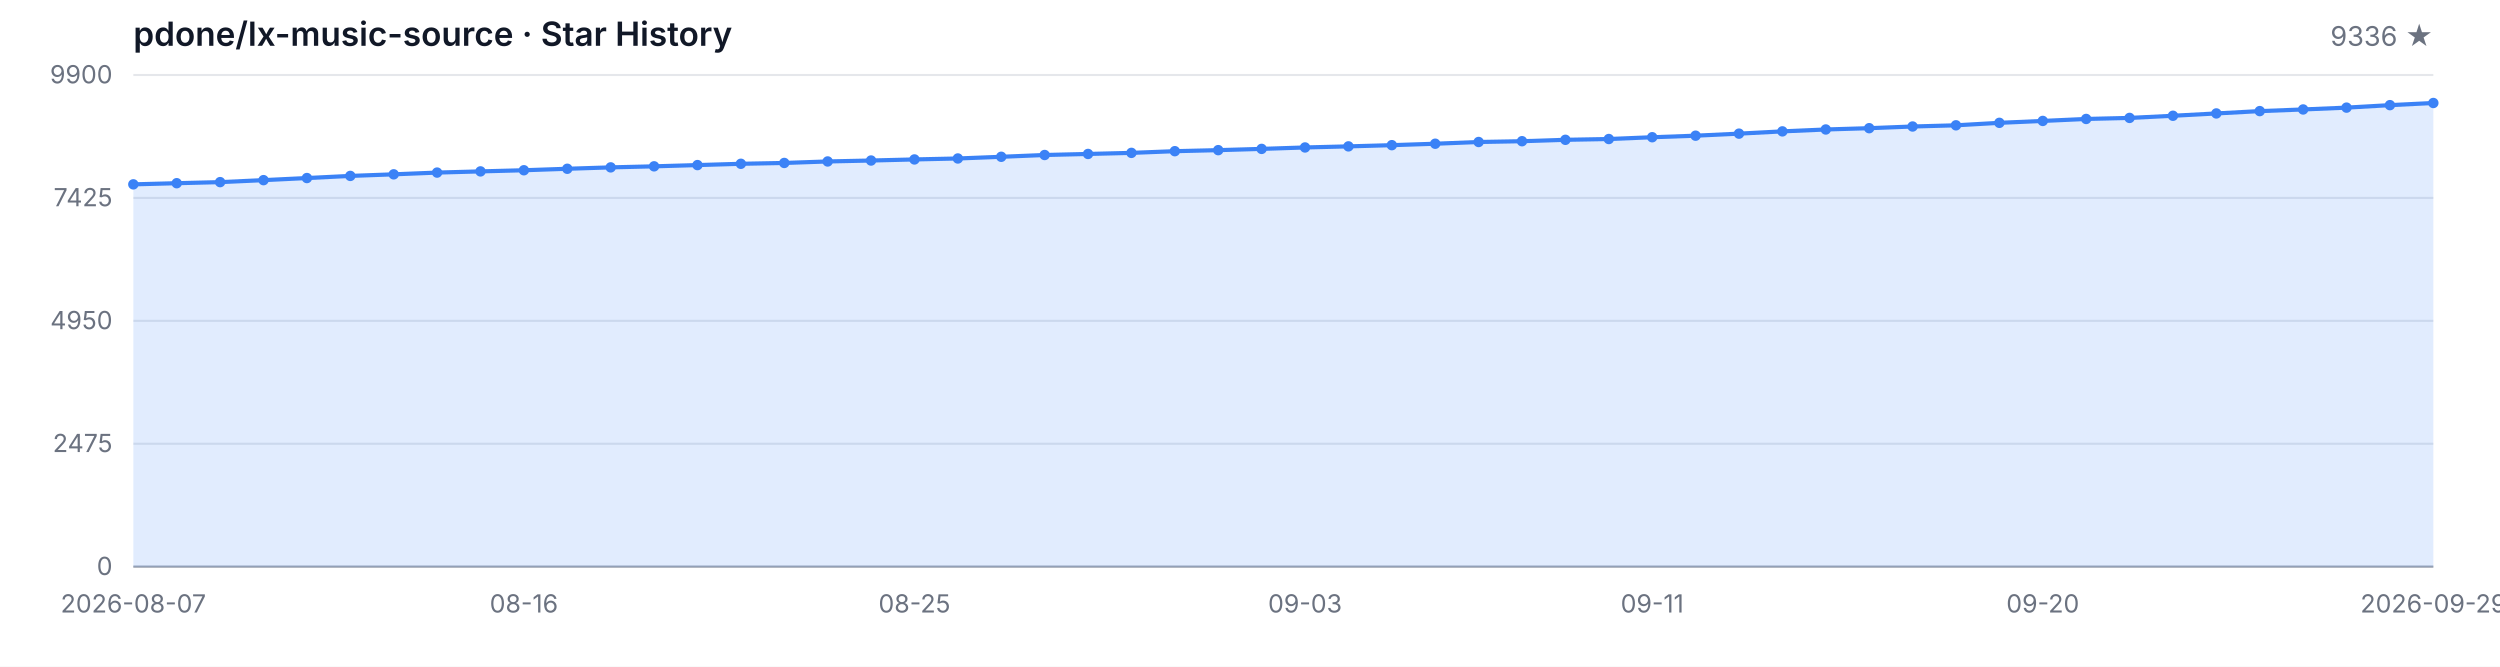
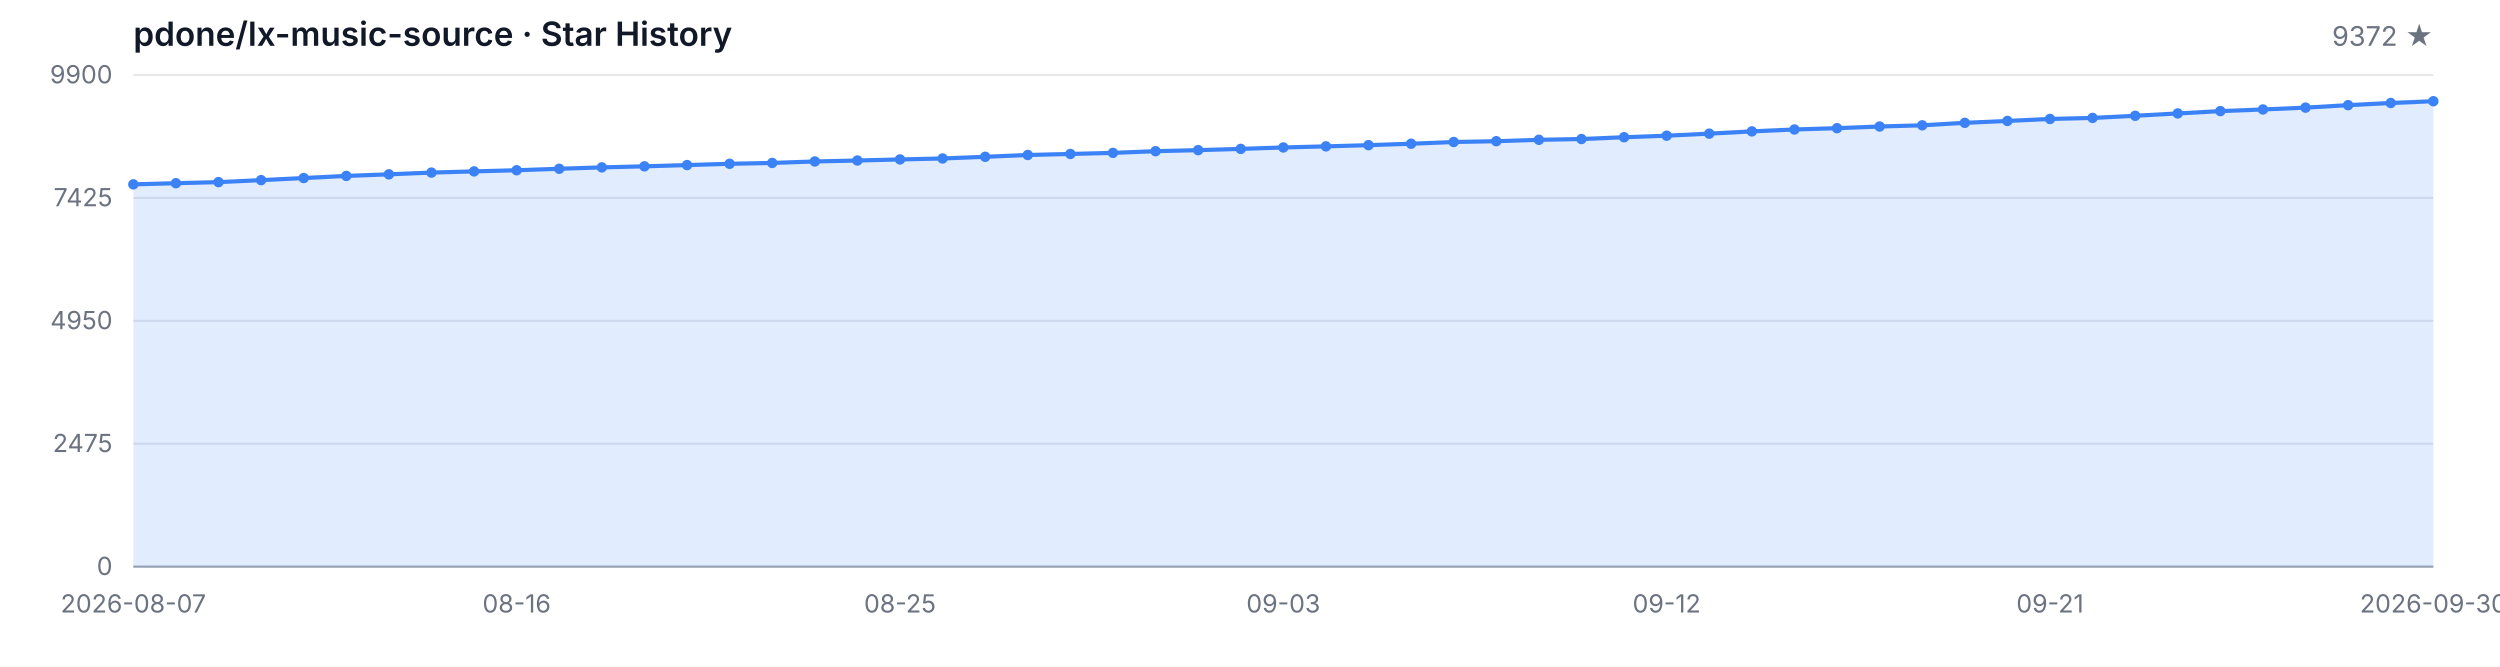
<svg xmlns="http://www.w3.org/2000/svg" width="1200" height="320" viewBox="0 0 1200 320" role="img" aria-label="Star History">
  <style>
  .bg { fill: #ffffff; }
  .grid { stroke: #e5e7eb; stroke-width: 1; }
  .axis { stroke: #9ca3af; stroke-width: 1; }
  .area { fill: rgba(59, 130, 246, 0.15); }
  .line { fill: none; stroke: #3b82f6; stroke-width: 2; stroke-linejoin: round; stroke-linecap: round; }
  .dot { fill: #3b82f6; }
  .tlabel { fill: #6b7280; font-family: -apple-system, BlinkMacSystemFont, 'Segoe UI', sans-serif; font-size: 12px; }
  .title { fill: #111827; font-family: -apple-system, BlinkMacSystemFont, 'Segoe UI', sans-serif; font-size: 16px; font-weight: 600; }
  .subtitle { fill: #6b7280; font-family: -apple-system, BlinkMacSystemFont, 'Segoe UI', sans-serif; font-size: 13px; }
  @media (prefers-color-scheme: dark) {
    .bg { fill: #0d1117; }
    .grid { stroke: #21262d; }
    .axis { stroke: #484f58; }
    .area { fill: rgba(58, 132, 255, 0.18); }
    .line { stroke: #58a6ff; }
    .dot { fill: #58a6ff; }
    .tlabel { fill: #8b949e; }
    .title { fill: #c9d1d9; }
    .subtitle { fill: #8b949e; }
  }
</style>
  <rect class="bg" width="1200" height="320" />
  <text class="title" x="64" y="22">pdone/lx-music-source · Star History</text>
-   <text class="subtitle" x="1168" y="22" text-anchor="end">9336 ★</text>
+   <text class="subtitle" x="1168" y="22" text-anchor="end">9372 ★</text>
  <line class="grid" x1="64" y1="272.00" x2="1168" y2="272.00" />
  <line class="grid" x1="64" y1="213.00" x2="1168" y2="213.00" />
  <line class="grid" x1="64" y1="154.00" x2="1168" y2="154.00" />
  <line class="grid" x1="64" y1="95.00" x2="1168" y2="95.00" />
  <line class="grid" x1="64" y1="36.00" x2="1168" y2="36.00" />
  <text class="tlabel" x="54" y="276.00" text-anchor="end">0</text>
  <text class="tlabel" x="54" y="217.00" text-anchor="end">2475</text>
  <text class="tlabel" x="54" y="158.00" text-anchor="end">4950</text>
  <text class="tlabel" x="54" y="99.00" text-anchor="end">7425</text>
  <text class="tlabel" x="54" y="40.00" text-anchor="end">9900</text>
  <line class="axis" x1="64" y1="272" x2="1168" y2="272" />
-   <path class="area" d="M 64.00 272.00 L 64.00 88.49 L 84.83 87.94 L 105.66 87.42 L 126.49 86.47 L 147.32 85.46 L 168.15 84.44 L 188.98 83.68 L 209.81 82.84 L 230.64 82.27 L 251.47 81.72 L 272.30 81.01 L 293.13 80.34 L 313.96 79.84 L 334.79 79.24 L 355.62 78.62 L 376.45 78.22 L 397.28 77.50 L 418.11 77.05 L 438.94 76.53 L 459.77 76.07 L 480.60 75.26 L 501.43 74.40 L 522.26 73.90 L 543.09 73.38 L 563.92 72.57 L 584.75 72.07 L 605.58 71.47 L 626.42 70.78 L 647.25 70.26 L 668.08 69.68 L 688.91 68.99 L 709.74 68.16 L 730.57 67.78 L 751.40 67.11 L 772.23 66.73 L 793.06 65.87 L 813.89 65.13 L 834.72 64.15 L 855.55 63.06 L 876.38 62.15 L 897.21 61.53 L 918.04 60.72 L 938.87 60.15 L 959.70 58.96 L 980.53 58.05 L 1001.36 57.10 L 1022.19 56.60 L 1043.02 55.57 L 1063.85 54.45 L 1084.68 53.33 L 1105.51 52.54 L 1126.34 51.66 L 1147.17 50.47 L 1168.00 49.44 L 1168.00 272.00 Z" />
-   <path class="line" d="M 64.00 88.49 L 84.83 87.94 L 105.66 87.42 L 126.49 86.47 L 147.32 85.46 L 168.15 84.44 L 188.98 83.68 L 209.81 82.84 L 230.64 82.27 L 251.47 81.72 L 272.30 81.01 L 293.13 80.34 L 313.96 79.84 L 334.79 79.24 L 355.62 78.62 L 376.45 78.22 L 397.28 77.50 L 418.11 77.05 L 438.94 76.53 L 459.77 76.07 L 480.60 75.26 L 501.43 74.40 L 522.26 73.90 L 543.09 73.38 L 563.92 72.57 L 584.75 72.07 L 605.58 71.47 L 626.42 70.78 L 647.25 70.26 L 668.08 69.68 L 688.91 68.99 L 709.74 68.16 L 730.57 67.78 L 751.40 67.11 L 772.23 66.73 L 793.06 65.87 L 813.89 65.13 L 834.72 64.15 L 855.55 63.06 L 876.38 62.15 L 897.21 61.53 L 918.04 60.72 L 938.87 60.15 L 959.70 58.96 L 980.53 58.05 L 1001.36 57.10 L 1022.19 56.60 L 1043.02 55.57 L 1063.85 54.45 L 1084.68 53.33 L 1105.51 52.54 L 1126.34 51.66 L 1147.17 50.47 L 1168.00 49.44" />
+   <path class="area" d="M 64.00 272.00 L 64.00 88.49 L 84.44 87.94 L 104.89 87.42 L 125.33 86.47 L 145.78 85.46 L 166.22 84.44 L 186.67 83.68 L 207.11 82.84 L 227.56 82.27 L 248.00 81.72 L 268.44 81.01 L 288.89 80.34 L 309.33 79.84 L 329.78 79.24 L 350.22 78.62 L 370.67 78.22 L 391.11 77.50 L 411.56 77.05 L 432.00 76.53 L 452.44 76.07 L 472.89 75.26 L 493.33 74.40 L 513.78 73.90 L 534.22 73.38 L 554.67 72.57 L 575.11 72.07 L 595.56 71.47 L 616.00 70.78 L 636.44 70.26 L 656.89 69.68 L 677.33 68.99 L 697.78 68.16 L 718.22 67.78 L 738.67 67.11 L 759.11 66.73 L 779.56 65.87 L 800.00 65.13 L 820.44 64.15 L 840.89 63.06 L 861.33 62.15 L 881.78 61.53 L 902.22 60.72 L 922.67 60.15 L 943.11 58.96 L 963.56 58.05 L 984.00 57.10 L 1004.44 56.60 L 1024.89 55.57 L 1045.33 54.45 L 1065.78 53.33 L 1086.22 52.54 L 1106.67 51.66 L 1127.11 50.47 L 1147.56 49.44 L 1168.00 48.59 L 1168.00 272.00 Z" />
+   <path class="line" d="M 64.00 88.49 L 84.44 87.94 L 104.89 87.42 L 125.33 86.47 L 145.78 85.46 L 166.22 84.44 L 186.67 83.68 L 207.11 82.84 L 227.56 82.27 L 248.00 81.72 L 268.44 81.01 L 288.89 80.34 L 309.33 79.84 L 329.78 79.24 L 350.22 78.62 L 370.67 78.22 L 391.11 77.50 L 411.56 77.05 L 432.00 76.53 L 452.44 76.07 L 472.89 75.26 L 493.33 74.40 L 513.78 73.90 L 534.22 73.38 L 554.67 72.57 L 575.11 72.07 L 595.56 71.47 L 616.00 70.78 L 636.44 70.26 L 656.89 69.68 L 677.33 68.99 L 697.78 68.16 L 718.22 67.78 L 738.67 67.11 L 759.11 66.73 L 779.56 65.87 L 800.00 65.13 L 820.44 64.15 L 840.89 63.06 L 861.33 62.15 L 881.78 61.53 L 902.22 60.72 L 922.67 60.15 L 943.11 58.96 L 963.56 58.05 L 984.00 57.10 L 1004.44 56.60 L 1024.89 55.57 L 1045.33 54.45 L 1065.78 53.33 L 1086.22 52.54 L 1106.67 51.66 L 1127.11 50.47 L 1147.56 49.44 L 1168.00 48.59" />
  <circle class="dot" cx="64.00" cy="88.49" r="2.5" />
-   <circle class="dot" cx="84.83" cy="87.94" r="2.5" />
-   <circle class="dot" cx="105.66" cy="87.42" r="2.5" />
-   <circle class="dot" cx="126.49" cy="86.47" r="2.5" />
-   <circle class="dot" cx="147.32" cy="85.46" r="2.5" />
-   <circle class="dot" cx="168.15" cy="84.44" r="2.5" />
-   <circle class="dot" cx="188.98" cy="83.68" r="2.5" />
-   <circle class="dot" cx="209.81" cy="82.84" r="2.5" />
-   <circle class="dot" cx="230.64" cy="82.27" r="2.5" />
-   <circle class="dot" cx="251.47" cy="81.72" r="2.5" />
-   <circle class="dot" cx="272.30" cy="81.01" r="2.5" />
-   <circle class="dot" cx="293.13" cy="80.34" r="2.5" />
-   <circle class="dot" cx="313.96" cy="79.84" r="2.5" />
-   <circle class="dot" cx="334.79" cy="79.24" r="2.5" />
-   <circle class="dot" cx="355.62" cy="78.62" r="2.5" />
-   <circle class="dot" cx="376.45" cy="78.22" r="2.5" />
-   <circle class="dot" cx="397.28" cy="77.50" r="2.5" />
-   <circle class="dot" cx="418.11" cy="77.05" r="2.5" />
-   <circle class="dot" cx="438.94" cy="76.53" r="2.5" />
-   <circle class="dot" cx="459.77" cy="76.07" r="2.5" />
-   <circle class="dot" cx="480.60" cy="75.26" r="2.5" />
-   <circle class="dot" cx="501.43" cy="74.40" r="2.5" />
-   <circle class="dot" cx="522.26" cy="73.90" r="2.5" />
-   <circle class="dot" cx="543.09" cy="73.38" r="2.5" />
-   <circle class="dot" cx="563.92" cy="72.57" r="2.5" />
-   <circle class="dot" cx="584.75" cy="72.07" r="2.5" />
-   <circle class="dot" cx="605.58" cy="71.47" r="2.5" />
-   <circle class="dot" cx="626.42" cy="70.78" r="2.5" />
-   <circle class="dot" cx="647.25" cy="70.26" r="2.5" />
-   <circle class="dot" cx="668.08" cy="69.68" r="2.5" />
-   <circle class="dot" cx="688.91" cy="68.99" r="2.5" />
-   <circle class="dot" cx="709.74" cy="68.16" r="2.5" />
-   <circle class="dot" cx="730.57" cy="67.78" r="2.5" />
-   <circle class="dot" cx="751.40" cy="67.11" r="2.5" />
-   <circle class="dot" cx="772.23" cy="66.73" r="2.5" />
-   <circle class="dot" cx="793.06" cy="65.87" r="2.5" />
-   <circle class="dot" cx="813.89" cy="65.13" r="2.5" />
-   <circle class="dot" cx="834.72" cy="64.15" r="2.5" />
-   <circle class="dot" cx="855.55" cy="63.06" r="2.5" />
-   <circle class="dot" cx="876.38" cy="62.15" r="2.5" />
-   <circle class="dot" cx="897.21" cy="61.53" r="2.5" />
-   <circle class="dot" cx="918.04" cy="60.72" r="2.5" />
-   <circle class="dot" cx="938.87" cy="60.15" r="2.5" />
-   <circle class="dot" cx="959.70" cy="58.96" r="2.5" />
-   <circle class="dot" cx="980.53" cy="58.05" r="2.5" />
-   <circle class="dot" cx="1001.36" cy="57.10" r="2.5" />
-   <circle class="dot" cx="1022.19" cy="56.60" r="2.5" />
-   <circle class="dot" cx="1043.02" cy="55.57" r="2.5" />
-   <circle class="dot" cx="1063.85" cy="54.45" r="2.5" />
-   <circle class="dot" cx="1084.68" cy="53.33" r="2.5" />
-   <circle class="dot" cx="1105.51" cy="52.54" r="2.5" />
-   <circle class="dot" cx="1126.34" cy="51.66" r="2.5" />
-   <circle class="dot" cx="1147.17" cy="50.47" r="2.5" />
-   <circle class="dot" cx="1168.00" cy="49.44" r="2.5" />
+   <circle class="dot" cx="84.44" cy="87.94" r="2.5" />
+   <circle class="dot" cx="104.89" cy="87.42" r="2.5" />
+   <circle class="dot" cx="125.33" cy="86.47" r="2.5" />
+   <circle class="dot" cx="145.78" cy="85.46" r="2.5" />
+   <circle class="dot" cx="166.22" cy="84.44" r="2.5" />
+   <circle class="dot" cx="186.67" cy="83.68" r="2.5" />
+   <circle class="dot" cx="207.11" cy="82.84" r="2.5" />
+   <circle class="dot" cx="227.56" cy="82.27" r="2.5" />
+   <circle class="dot" cx="248.00" cy="81.72" r="2.5" />
+   <circle class="dot" cx="268.44" cy="81.01" r="2.5" />
+   <circle class="dot" cx="288.89" cy="80.34" r="2.5" />
+   <circle class="dot" cx="309.33" cy="79.84" r="2.5" />
+   <circle class="dot" cx="329.78" cy="79.24" r="2.5" />
+   <circle class="dot" cx="350.22" cy="78.62" r="2.5" />
+   <circle class="dot" cx="370.67" cy="78.22" r="2.5" />
+   <circle class="dot" cx="391.11" cy="77.50" r="2.5" />
+   <circle class="dot" cx="411.56" cy="77.05" r="2.5" />
+   <circle class="dot" cx="432.00" cy="76.53" r="2.5" />
+   <circle class="dot" cx="452.44" cy="76.07" r="2.5" />
+   <circle class="dot" cx="472.89" cy="75.26" r="2.5" />
+   <circle class="dot" cx="493.33" cy="74.40" r="2.5" />
+   <circle class="dot" cx="513.78" cy="73.90" r="2.5" />
+   <circle class="dot" cx="534.22" cy="73.38" r="2.5" />
+   <circle class="dot" cx="554.67" cy="72.57" r="2.5" />
+   <circle class="dot" cx="575.11" cy="72.07" r="2.5" />
+   <circle class="dot" cx="595.56" cy="71.47" r="2.5" />
+   <circle class="dot" cx="616.00" cy="70.78" r="2.5" />
+   <circle class="dot" cx="636.44" cy="70.26" r="2.5" />
+   <circle class="dot" cx="656.89" cy="69.68" r="2.5" />
+   <circle class="dot" cx="677.33" cy="68.99" r="2.5" />
+   <circle class="dot" cx="697.78" cy="68.16" r="2.5" />
+   <circle class="dot" cx="718.22" cy="67.78" r="2.5" />
+   <circle class="dot" cx="738.67" cy="67.11" r="2.5" />
+   <circle class="dot" cx="759.11" cy="66.73" r="2.5" />
+   <circle class="dot" cx="779.56" cy="65.87" r="2.5" />
+   <circle class="dot" cx="800.00" cy="65.13" r="2.5" />
+   <circle class="dot" cx="820.44" cy="64.15" r="2.5" />
+   <circle class="dot" cx="840.89" cy="63.06" r="2.5" />
+   <circle class="dot" cx="861.33" cy="62.15" r="2.5" />
+   <circle class="dot" cx="881.78" cy="61.53" r="2.5" />
+   <circle class="dot" cx="902.22" cy="60.72" r="2.5" />
+   <circle class="dot" cx="922.67" cy="60.15" r="2.5" />
+   <circle class="dot" cx="943.11" cy="58.96" r="2.5" />
+   <circle class="dot" cx="963.56" cy="58.05" r="2.5" />
+   <circle class="dot" cx="984.00" cy="57.10" r="2.5" />
+   <circle class="dot" cx="1004.44" cy="56.60" r="2.5" />
+   <circle class="dot" cx="1024.89" cy="55.57" r="2.5" />
+   <circle class="dot" cx="1045.33" cy="54.45" r="2.5" />
+   <circle class="dot" cx="1065.78" cy="53.33" r="2.5" />
+   <circle class="dot" cx="1086.22" cy="52.54" r="2.5" />
+   <circle class="dot" cx="1106.67" cy="51.66" r="2.5" />
+   <circle class="dot" cx="1127.11" cy="50.47" r="2.5" />
+   <circle class="dot" cx="1147.56" cy="49.44" r="2.5" />
+   <circle class="dot" cx="1168.00" cy="48.59" r="2.5" />
  <text class="tlabel" x="64.00" y="294" text-anchor="middle">2026-08-07</text>
-   <text class="tlabel" x="251.47" y="294" text-anchor="middle">08-16</text>
-   <text class="tlabel" x="438.94" y="294" text-anchor="middle">08-25</text>
-   <text class="tlabel" x="626.42" y="294" text-anchor="middle">09-03</text>
-   <text class="tlabel" x="793.06" y="294" text-anchor="middle">09-11</text>
-   <text class="tlabel" x="980.53" y="294" text-anchor="middle">09-20</text>
-   <text class="tlabel" x="1168.00" y="294" text-anchor="middle">2026-09-29</text>
+   <text class="tlabel" x="248.00" y="294" text-anchor="middle">08-16</text>
+   <text class="tlabel" x="432.00" y="294" text-anchor="middle">08-25</text>
+   <text class="tlabel" x="616.00" y="294" text-anchor="middle">09-03</text>
+   <text class="tlabel" x="800.00" y="294" text-anchor="middle">09-12</text>
+   <text class="tlabel" x="984.00" y="294" text-anchor="middle">09-21</text>
+   <text class="tlabel" x="1168.00" y="294" text-anchor="middle">2026-09-30</text>
</svg>
